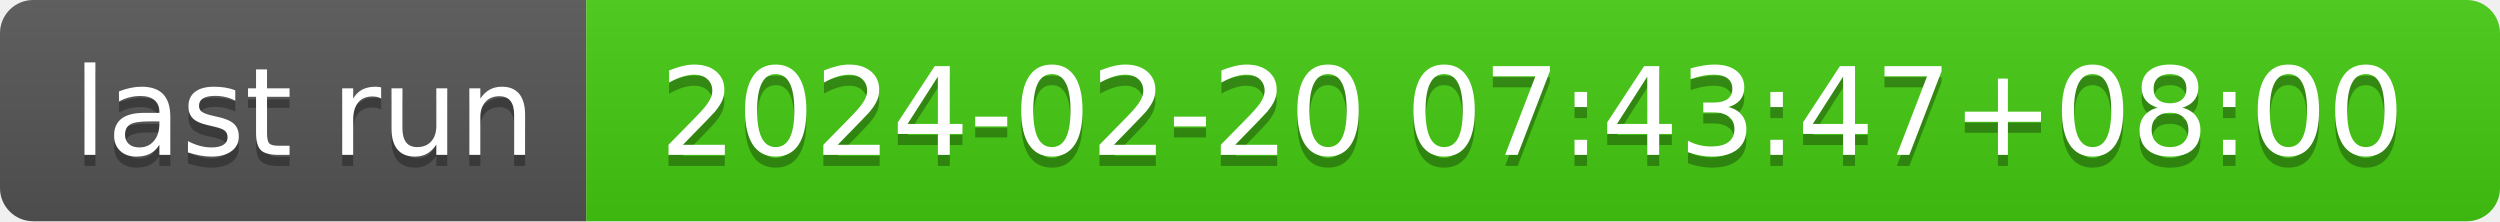
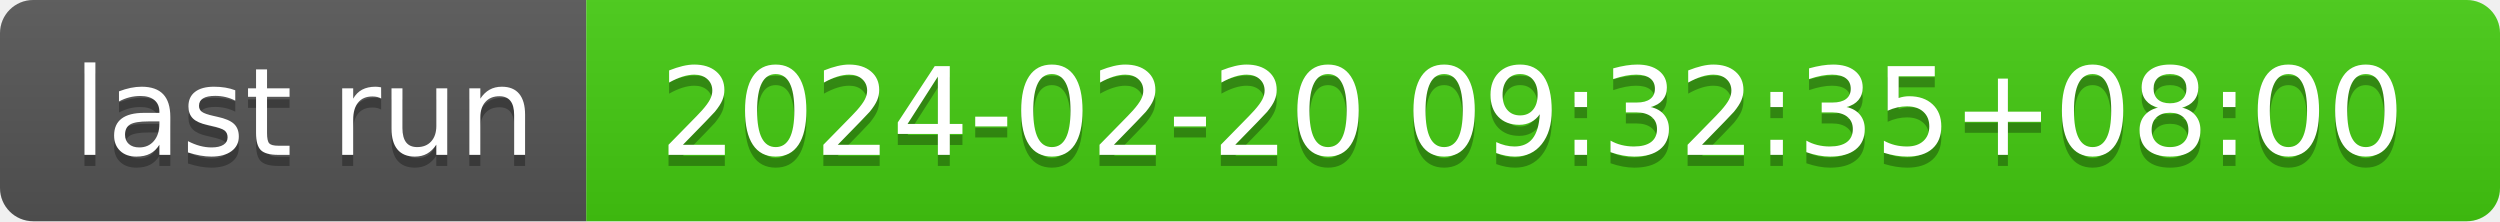
- <svg xmlns="http://www.w3.org/2000/svg" width="226" height="20" role="img" aria-label="last run: 2024-02-20 07:43:47+08:00">
+ <svg xmlns="http://www.w3.org/2000/svg" width="226" height="20" role="img" aria-label="last run: 2024-02-20 09:32:35+08:00">
  <linearGradient id="s" x2="0" y2="100%">
    <stop offset="0" stop-color="#bbb" stop-opacity=".1" />
    <stop offset="1" stop-opacity=".1" />
  </linearGradient>
  <clipPath id="r">
    <rect width="226" height="20" rx="3" fill="#fff" />
  </clipPath>
  <g clip-path="url(#r)">
    <rect width="53" height="20" fill="#555" />
    <rect x="53" width="173" height="20" fill="#4c1" />
    <rect width="226" height="20" fill="url(#s)" />
  </g>
  <g fill="#fff" text-anchor="middle" font-family="Verdana,Geneva,DejaVu Sans,sans-serif" text-rendering="geometricPrecision" font-size="110">
    <text aria-hidden="true" x="275" y="150" fill="#010101" fill-opacity=".3" transform="scale(.1)" textLength="430">last run</text>
    <text x="275" y="140" transform="scale(.1)" fill="#fff" textLength="430">last run</text>
-     <text aria-hidden="true" x="1385" y="150" fill="#010101" fill-opacity=".3" transform="scale(.1)" textLength="1630">2024-02-20 07:43:47+08:00</text>
-     <text x="1385" y="140" transform="scale(.1)" fill="#fff" textLength="1630">2024-02-20 07:43:47+08:00</text>
+     <text aria-hidden="true" x="1385" y="150" fill="#010101" fill-opacity=".3" transform="scale(.1)" textLength="1630">2024-02-20 09:32:35+08:00</text>
+     <text x="1385" y="140" transform="scale(.1)" fill="#fff" textLength="1630">2024-02-20 09:32:35+08:00</text>
  </g>
</svg>
